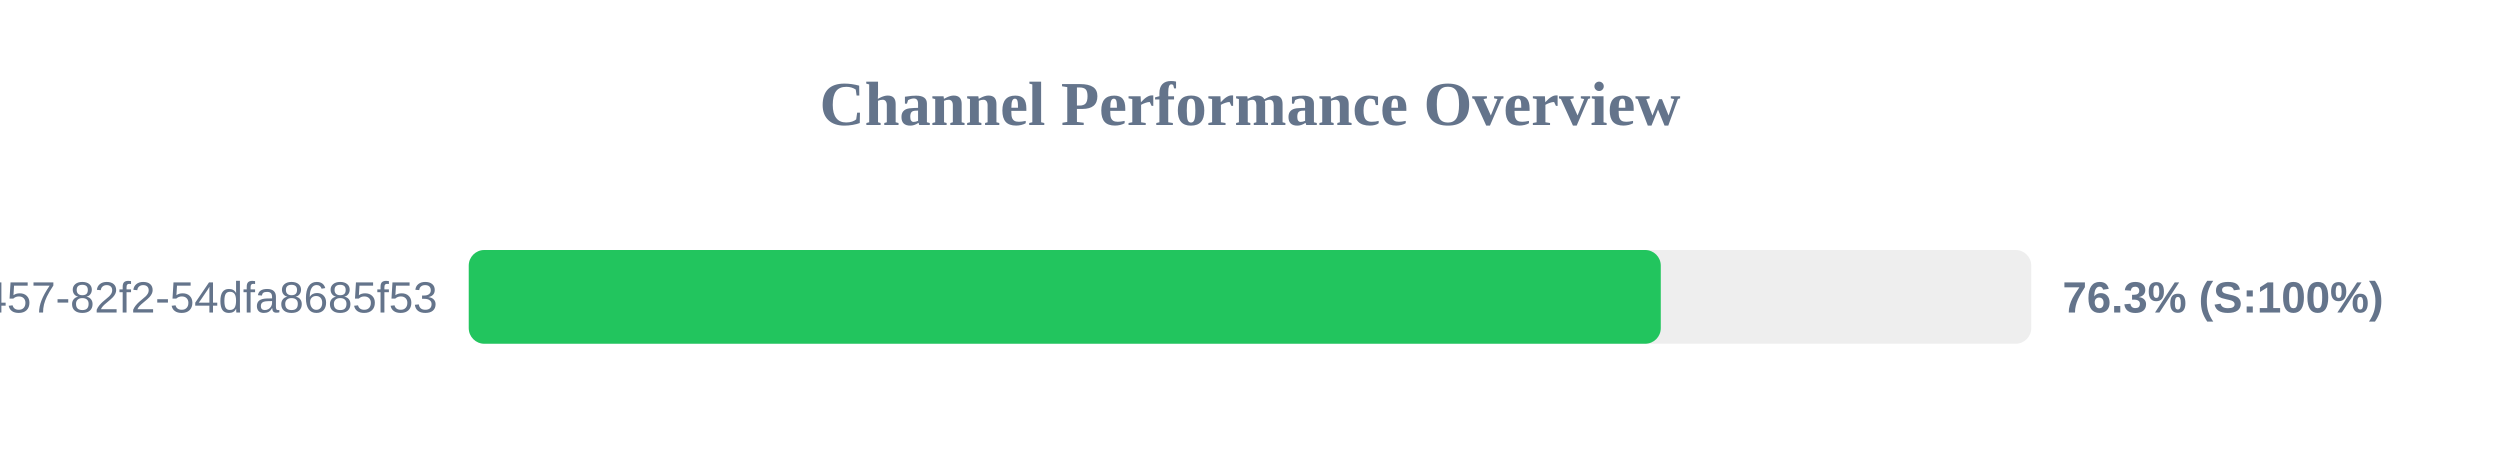
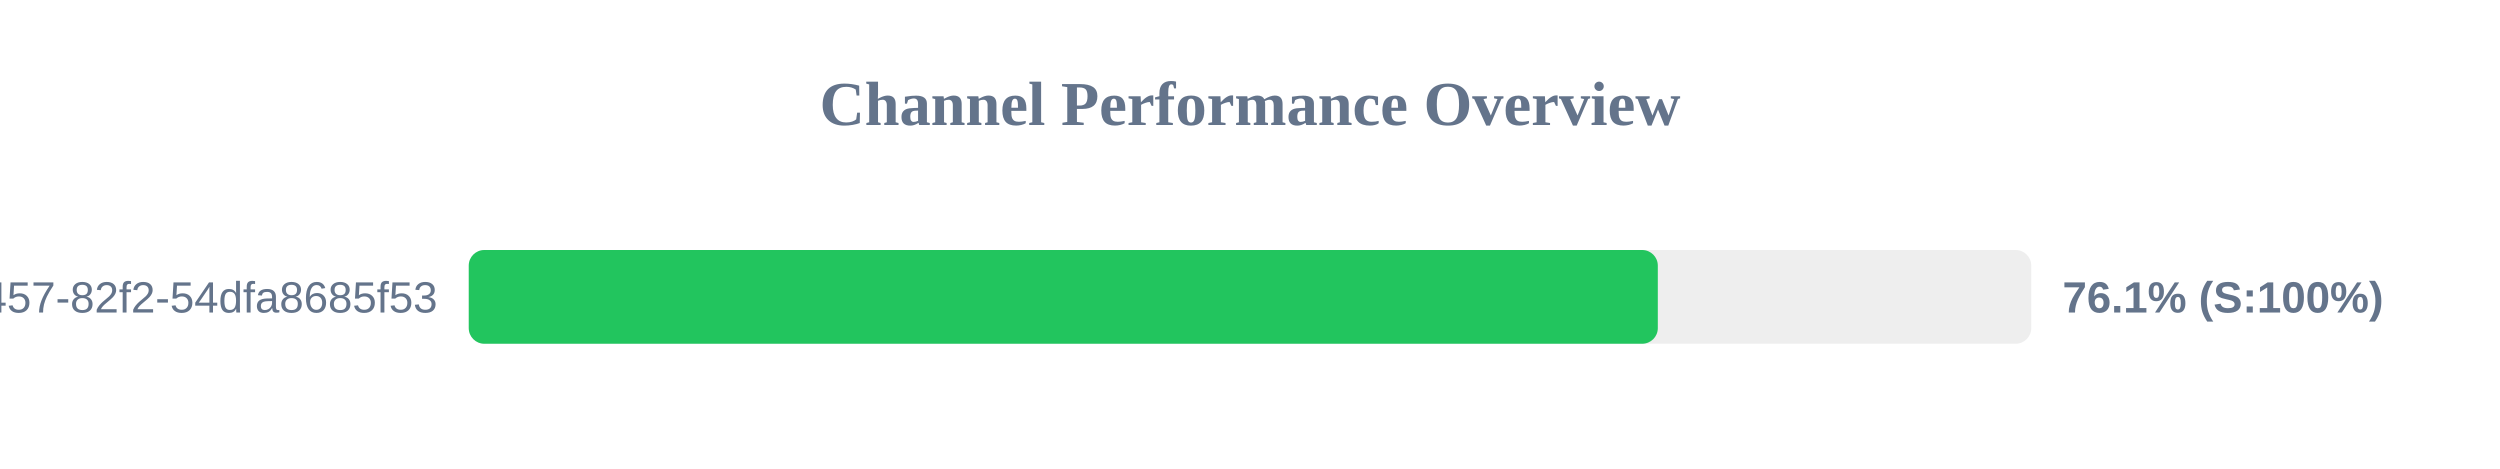
<svg xmlns="http://www.w3.org/2000/svg" width="800" height="150" version="1.1">
  <style>
        .row { font: 14px Arial; fill: #64748b; }
        .score { font: bold 14px Arial; fill: #64748b; }
    </style>
  <text x="400" y="40" text-anchor="middle" font-size="20px" font-weight="bold" fill="#64748b">Channel Performance Overview</text>
  <rect x="150" y="80" width="500" height="30" fill="#eee" rx="5" />
-   <rect x="150" y="80" width="381.45" height="30" fill="#22c55e" rx="5" />
+   <rect x="150" y="80" width="380.5" height="30" fill="#22c55e" rx="5" />
  <text x="140" y="100" text-anchor="end" class="row">?uuid=413c8b50-96bf-4457-82f2-54dfa8685f53</text>
-   <text x="660" y="100" text-anchor="start" class="score">76.3% (S:100%)</text>
+   <text x="660" y="100" text-anchor="start" class="score">76.1% (S:100%)</text>
</svg>
